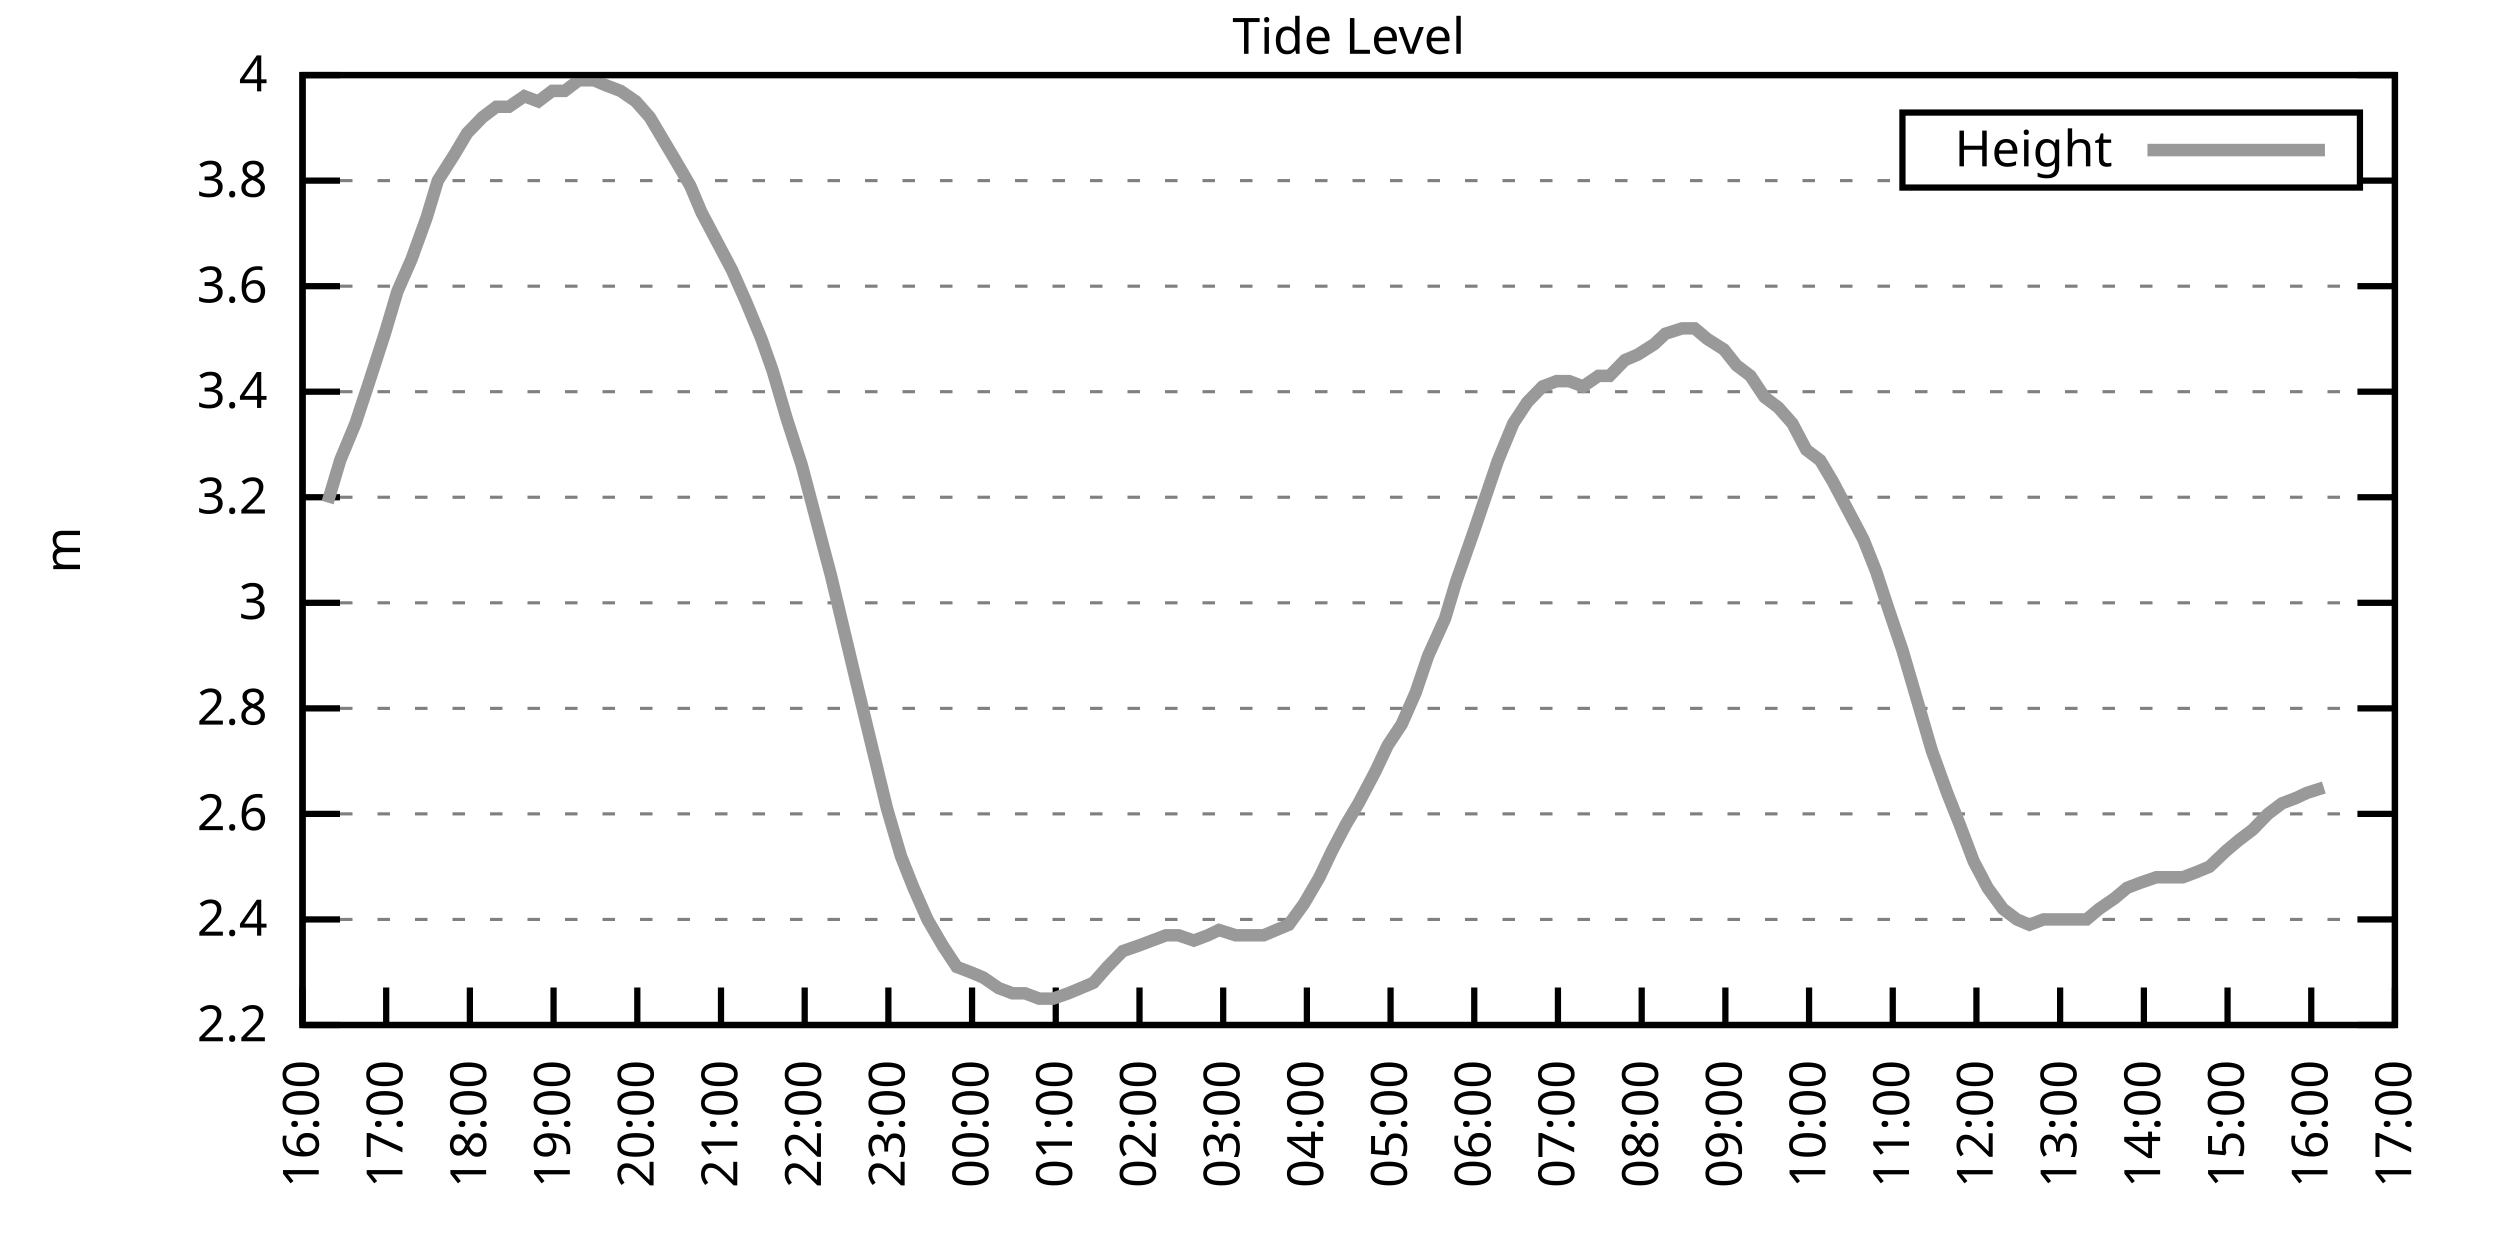
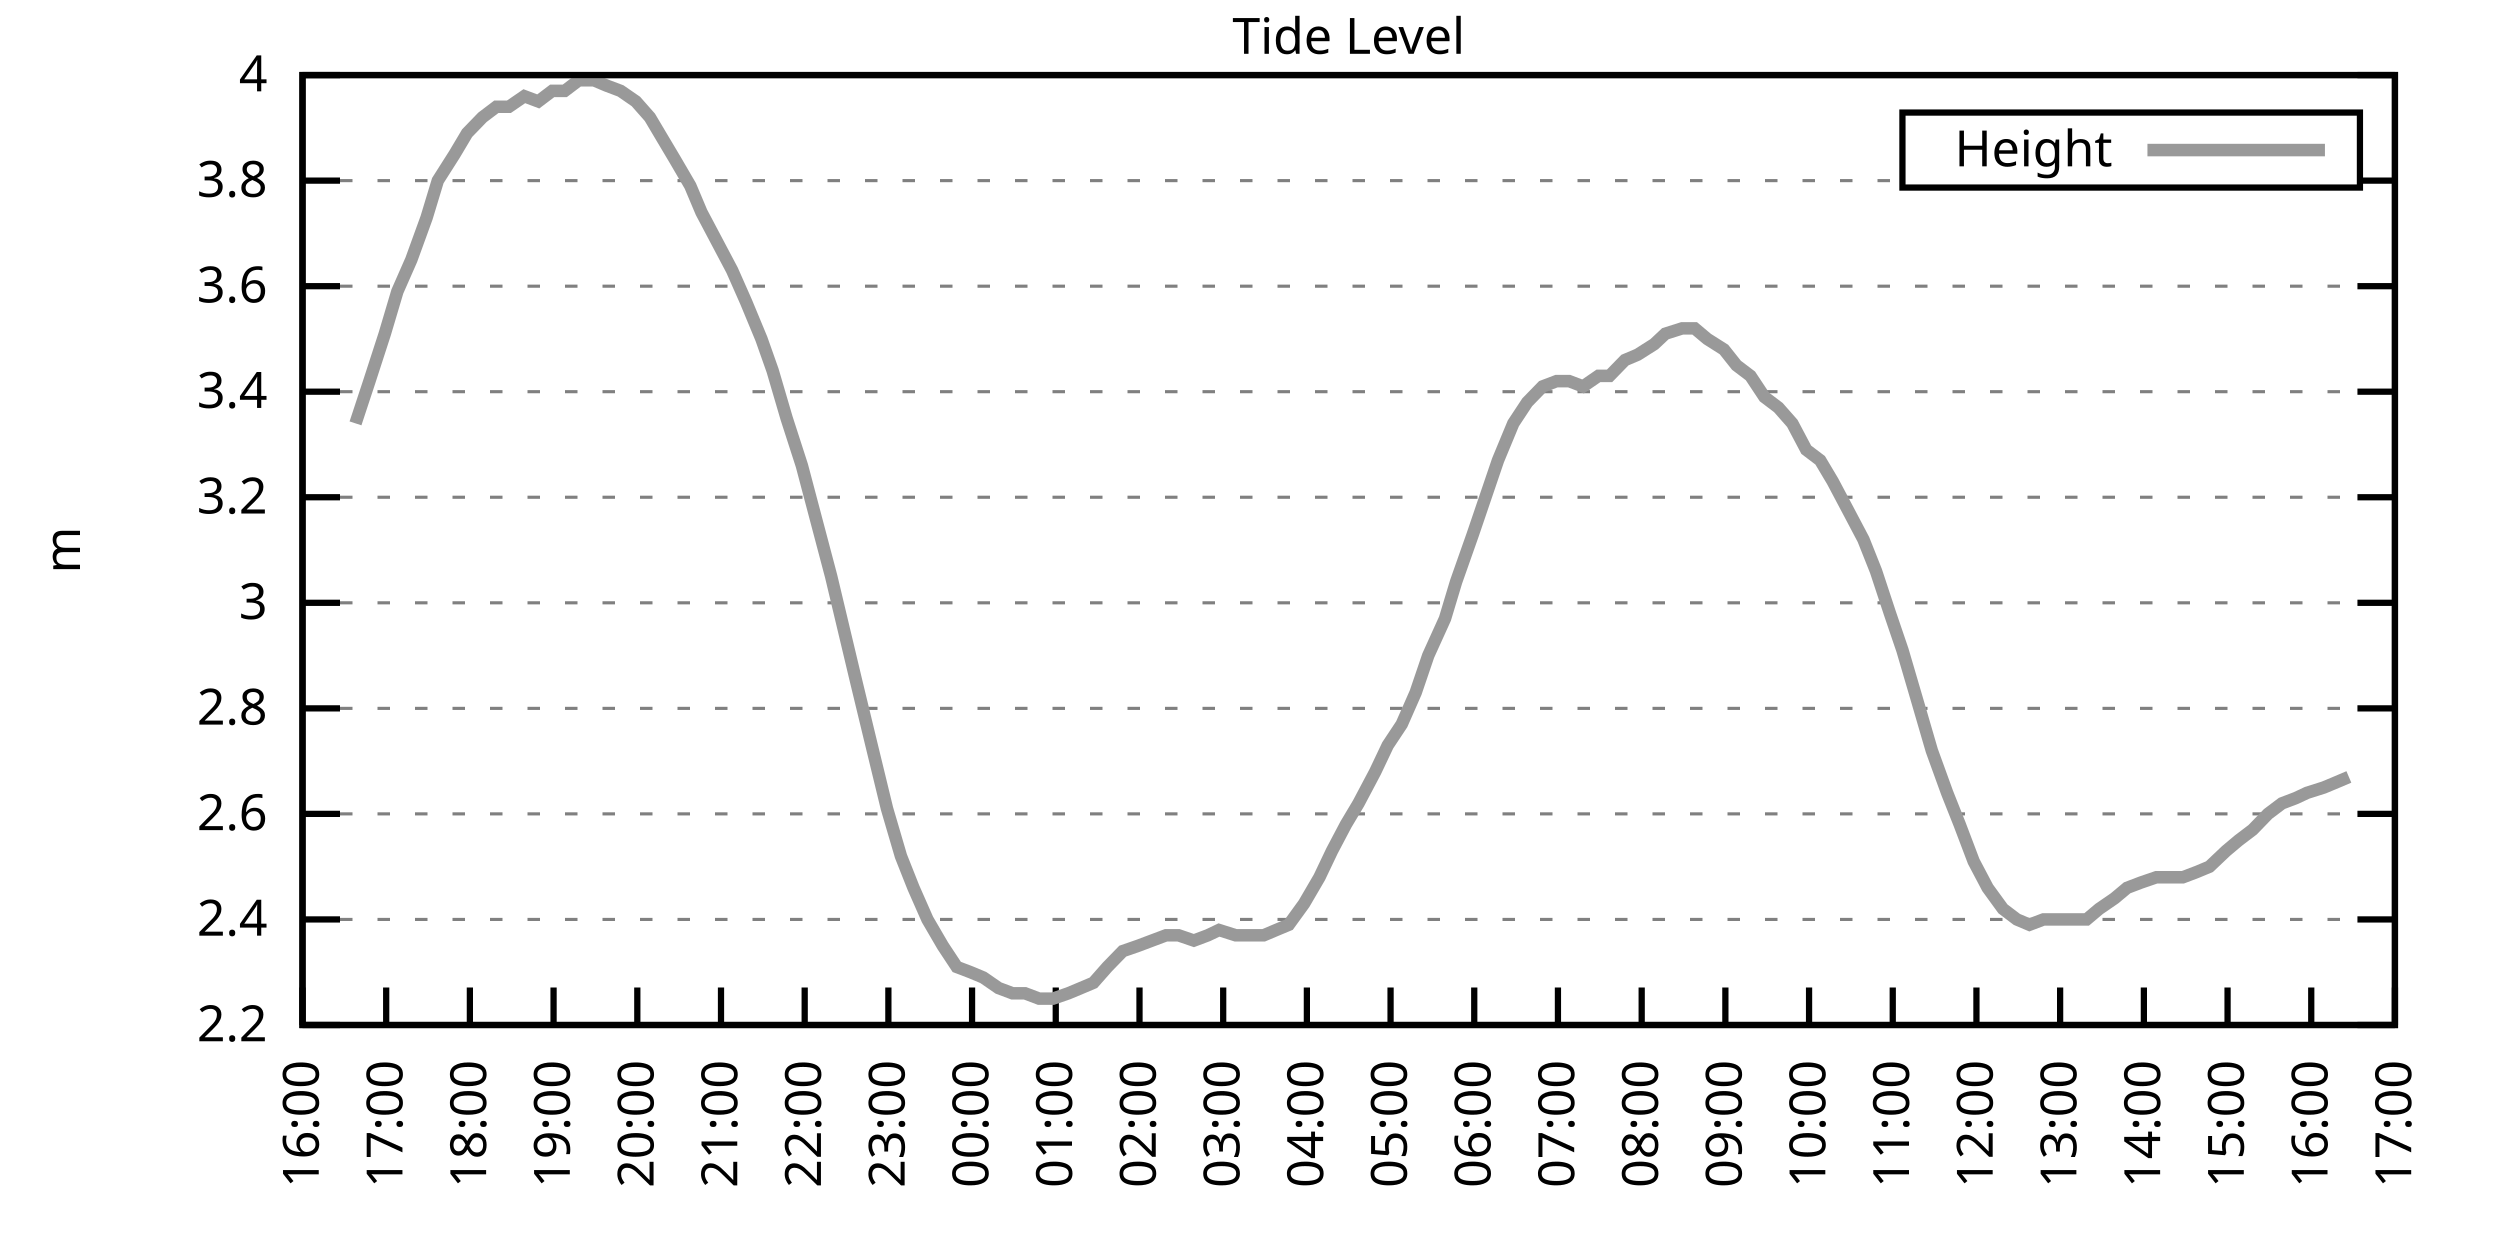
<svg xmlns="http://www.w3.org/2000/svg" xmlns:xlink="http://www.w3.org/1999/xlink" width="400" height="200" viewBox="0 0 400 200">
  <g id="gnuplot_canvas">
    <rect x="0" y="0" width="400" height="200" fill="none" />
    <defs>
      <circle id="gpDot" r="0.5" stroke-width="0.5" stroke="currentColor" />
      <path id="gpPt0" stroke-width="0.333" stroke="currentColor" d="M-1,0 h2 M0,-1 v2" />
      <path id="gpPt1" stroke-width="0.333" stroke="currentColor" d="M-1,-1 L1,1 M1,-1 L-1,1" />
      <path id="gpPt2" stroke-width="0.333" stroke="currentColor" d="M-1,0 L1,0 M0,-1 L0,1 M-1,-1 L1,1 M-1,1 L1,-1" />
      <rect id="gpPt3" stroke-width="0.333" stroke="currentColor" x="-1" y="-1" width="2" height="2" />
      <rect id="gpPt4" stroke-width="0.333" stroke="currentColor" fill="currentColor" x="-1" y="-1" width="2" height="2" />
      <circle id="gpPt5" stroke-width="0.333" stroke="currentColor" cx="0" cy="0" r="1" />
      <use xlink:href="#gpPt5" id="gpPt6" fill="currentColor" stroke="none" />
      <path id="gpPt7" stroke-width="0.333" stroke="currentColor" d="M0,-1.33 L-1.33,0.67 L1.33,0.67 z" />
      <use xlink:href="#gpPt7" id="gpPt8" fill="currentColor" stroke="none" />
      <use xlink:href="#gpPt7" id="gpPt9" stroke="currentColor" transform="rotate(180)" />
      <use xlink:href="#gpPt9" id="gpPt10" fill="currentColor" stroke="none" />
      <use xlink:href="#gpPt3" id="gpPt11" stroke="currentColor" transform="rotate(45)" />
      <use xlink:href="#gpPt11" id="gpPt12" fill="currentColor" stroke="none" />
      <path id="gpPt13" stroke-width="0.333" stroke="currentColor" d="M0,1.330 L1.265,0.411 L0.782,-1.067 L-0.782,-1.076 L-1.265,0.411 z" />
      <use xlink:href="#gpPt13" id="gpPt14" fill="currentColor" stroke="none" />
      <filter id="textbox" filterUnits="objectBoundingBox" x="0" y="0" height="1" width="1">
        <feFlood flood-color="white" flood-opacity="1" result="bgnd" />
        <feComposite in="SourceGraphic" in2="bgnd" operator="atop" />
      </filter>
      <filter id="greybox" filterUnits="objectBoundingBox" x="0" y="0" height="1" width="1">
        <feFlood flood-color="lightgrey" flood-opacity="1" result="grey" />
        <feComposite in="SourceGraphic" in2="grey" operator="atop" />
      </filter>
    </defs>
    <g fill="none" color="white" stroke="currentColor" stroke-width="1.00" stroke-linecap="butt" stroke-linejoin="miter">
</g>
    <g fill="none" color="black" stroke="currentColor" stroke-width="1.00" stroke-linecap="butt" stroke-linejoin="miter">
      <g stroke="none" shape-rendering="crispEdges">
        <polygon fill="rgb(255, 255, 255)" points="48.40,164.00 383.18,164.00 383.18,12.02 48.40,12.02 " />
      </g>
    </g>
    <g fill="none" color="black" stroke="currentColor" stroke-width="1.00" stroke-linecap="butt" stroke-linejoin="miter">
</g>
    <g fill="none" color="black" stroke="black" stroke-width="0.50" stroke-linecap="butt" stroke-linejoin="miter">
</g>
    <g fill="none" color="gray" stroke="currentColor" stroke-width="0.50" stroke-linecap="butt" stroke-linejoin="miter">
      <path stroke="gray" stroke-dasharray="2,4" class="gridline" d="M48.40,164.00 L383.19,164.00  " />
    </g>
    <g fill="none" color="gray" stroke="gray" stroke-width="1.00" stroke-linecap="butt" stroke-linejoin="miter">
</g>
    <g fill="none" color="black" stroke="currentColor" stroke-width="1.00" stroke-linecap="butt" stroke-linejoin="miter">
      <path stroke="black" d="M48.40,164.00 L54.40,164.00 M383.19,164.00 L377.19,164.00  " />
      <g transform="translate(42.80,166.60)" stroke="none" fill="black" font-family="Sans" font-size="8.00" text-anchor="end">
        <text>
          <tspan font-family="Sans"> 2.2</tspan>
        </text>
      </g>
    </g>
    <g fill="none" color="black" stroke="currentColor" stroke-width="1.00" stroke-linecap="butt" stroke-linejoin="miter">
</g>
    <g fill="none" color="black" stroke="black" stroke-width="0.50" stroke-linecap="butt" stroke-linejoin="miter">
</g>
    <g fill="none" color="gray" stroke="currentColor" stroke-width="0.50" stroke-linecap="butt" stroke-linejoin="miter">
      <path stroke="gray" stroke-dasharray="2,4" class="gridline" d="M48.40,147.11 L383.19,147.11  " />
    </g>
    <g fill="none" color="gray" stroke="gray" stroke-width="1.00" stroke-linecap="butt" stroke-linejoin="miter">
</g>
    <g fill="none" color="black" stroke="currentColor" stroke-width="1.00" stroke-linecap="butt" stroke-linejoin="miter">
      <path stroke="black" d="M48.40,147.11 L54.40,147.11 M383.19,147.11 L377.19,147.11  " />
      <g transform="translate(42.80,149.71)" stroke="none" fill="black" font-family="Sans" font-size="8.00" text-anchor="end">
        <text>
          <tspan font-family="Sans"> 2.4</tspan>
        </text>
      </g>
    </g>
    <g fill="none" color="black" stroke="currentColor" stroke-width="1.00" stroke-linecap="butt" stroke-linejoin="miter">
</g>
    <g fill="none" color="black" stroke="black" stroke-width="0.50" stroke-linecap="butt" stroke-linejoin="miter">
</g>
    <g fill="none" color="gray" stroke="currentColor" stroke-width="0.50" stroke-linecap="butt" stroke-linejoin="miter">
      <path stroke="gray" stroke-dasharray="2,4" class="gridline" d="M48.40,130.22 L383.19,130.22  " />
    </g>
    <g fill="none" color="gray" stroke="gray" stroke-width="1.00" stroke-linecap="butt" stroke-linejoin="miter">
</g>
    <g fill="none" color="black" stroke="currentColor" stroke-width="1.00" stroke-linecap="butt" stroke-linejoin="miter">
      <path stroke="black" d="M48.40,130.22 L54.40,130.22 M383.19,130.22 L377.19,130.22  " />
      <g transform="translate(42.80,132.82)" stroke="none" fill="black" font-family="Sans" font-size="8.00" text-anchor="end">
        <text>
          <tspan font-family="Sans"> 2.6</tspan>
        </text>
      </g>
    </g>
    <g fill="none" color="black" stroke="currentColor" stroke-width="1.00" stroke-linecap="butt" stroke-linejoin="miter">
</g>
    <g fill="none" color="black" stroke="black" stroke-width="0.50" stroke-linecap="butt" stroke-linejoin="miter">
</g>
    <g fill="none" color="gray" stroke="currentColor" stroke-width="0.50" stroke-linecap="butt" stroke-linejoin="miter">
      <path stroke="gray" stroke-dasharray="2,4" class="gridline" d="M48.40,113.34 L383.19,113.34  " />
    </g>
    <g fill="none" color="gray" stroke="gray" stroke-width="1.00" stroke-linecap="butt" stroke-linejoin="miter">
</g>
    <g fill="none" color="black" stroke="currentColor" stroke-width="1.00" stroke-linecap="butt" stroke-linejoin="miter">
      <path stroke="black" d="M48.40,113.34 L54.40,113.34 M383.19,113.34 L377.19,113.34  " />
      <g transform="translate(42.80,115.94)" stroke="none" fill="black" font-family="Sans" font-size="8.00" text-anchor="end">
        <text>
          <tspan font-family="Sans"> 2.8</tspan>
        </text>
      </g>
    </g>
    <g fill="none" color="black" stroke="currentColor" stroke-width="1.00" stroke-linecap="butt" stroke-linejoin="miter">
</g>
    <g fill="none" color="black" stroke="black" stroke-width="0.50" stroke-linecap="butt" stroke-linejoin="miter">
</g>
    <g fill="none" color="gray" stroke="currentColor" stroke-width="0.50" stroke-linecap="butt" stroke-linejoin="miter">
      <path stroke="gray" stroke-dasharray="2,4" class="gridline" d="M48.40,96.45 L383.19,96.45  " />
    </g>
    <g fill="none" color="gray" stroke="gray" stroke-width="1.00" stroke-linecap="butt" stroke-linejoin="miter">
</g>
    <g fill="none" color="black" stroke="currentColor" stroke-width="1.00" stroke-linecap="butt" stroke-linejoin="miter">
      <path stroke="black" d="M48.40,96.45 L54.40,96.45 M383.19,96.45 L377.19,96.45  " />
      <g transform="translate(42.80,99.05)" stroke="none" fill="black" font-family="Sans" font-size="8.00" text-anchor="end">
        <text>
          <tspan font-family="Sans"> 3</tspan>
        </text>
      </g>
    </g>
    <g fill="none" color="black" stroke="currentColor" stroke-width="1.00" stroke-linecap="butt" stroke-linejoin="miter">
</g>
    <g fill="none" color="black" stroke="black" stroke-width="0.50" stroke-linecap="butt" stroke-linejoin="miter">
</g>
    <g fill="none" color="gray" stroke="currentColor" stroke-width="0.50" stroke-linecap="butt" stroke-linejoin="miter">
      <path stroke="gray" stroke-dasharray="2,4" class="gridline" d="M48.40,79.56 L383.19,79.56  " />
    </g>
    <g fill="none" color="gray" stroke="gray" stroke-width="1.00" stroke-linecap="butt" stroke-linejoin="miter">
</g>
    <g fill="none" color="black" stroke="currentColor" stroke-width="1.00" stroke-linecap="butt" stroke-linejoin="miter">
      <path stroke="black" d="M48.40,79.56 L54.40,79.56 M383.19,79.56 L377.19,79.56  " />
      <g transform="translate(42.80,82.16)" stroke="none" fill="black" font-family="Sans" font-size="8.00" text-anchor="end">
        <text>
          <tspan font-family="Sans"> 3.2</tspan>
        </text>
      </g>
    </g>
    <g fill="none" color="black" stroke="currentColor" stroke-width="1.00" stroke-linecap="butt" stroke-linejoin="miter">
</g>
    <g fill="none" color="black" stroke="black" stroke-width="0.50" stroke-linecap="butt" stroke-linejoin="miter">
</g>
    <g fill="none" color="gray" stroke="currentColor" stroke-width="0.50" stroke-linecap="butt" stroke-linejoin="miter">
      <path stroke="gray" stroke-dasharray="2,4" class="gridline" d="M48.40,62.67 L383.19,62.67  " />
    </g>
    <g fill="none" color="gray" stroke="gray" stroke-width="1.00" stroke-linecap="butt" stroke-linejoin="miter">
</g>
    <g fill="none" color="black" stroke="currentColor" stroke-width="1.00" stroke-linecap="butt" stroke-linejoin="miter">
      <path stroke="black" d="M48.40,62.67 L54.40,62.67 M383.19,62.67 L377.19,62.67  " />
      <g transform="translate(42.80,65.27)" stroke="none" fill="black" font-family="Sans" font-size="8.00" text-anchor="end">
        <text>
          <tspan font-family="Sans"> 3.4</tspan>
        </text>
      </g>
    </g>
    <g fill="none" color="black" stroke="currentColor" stroke-width="1.00" stroke-linecap="butt" stroke-linejoin="miter">
</g>
    <g fill="none" color="black" stroke="black" stroke-width="0.50" stroke-linecap="butt" stroke-linejoin="miter">
</g>
    <g fill="none" color="gray" stroke="currentColor" stroke-width="0.50" stroke-linecap="butt" stroke-linejoin="miter">
      <path stroke="gray" stroke-dasharray="2,4" class="gridline" d="M48.40,45.79 L383.19,45.79  " />
    </g>
    <g fill="none" color="gray" stroke="gray" stroke-width="1.00" stroke-linecap="butt" stroke-linejoin="miter">
</g>
    <g fill="none" color="black" stroke="currentColor" stroke-width="1.00" stroke-linecap="butt" stroke-linejoin="miter">
      <path stroke="black" d="M48.40,45.79 L54.40,45.79 M383.19,45.79 L377.19,45.79  " />
      <g transform="translate(42.80,48.39)" stroke="none" fill="black" font-family="Sans" font-size="8.00" text-anchor="end">
        <text>
          <tspan font-family="Sans"> 3.6</tspan>
        </text>
      </g>
    </g>
    <g fill="none" color="black" stroke="currentColor" stroke-width="1.00" stroke-linecap="butt" stroke-linejoin="miter">
</g>
    <g fill="none" color="black" stroke="black" stroke-width="0.50" stroke-linecap="butt" stroke-linejoin="miter">
</g>
    <g fill="none" color="gray" stroke="currentColor" stroke-width="0.50" stroke-linecap="butt" stroke-linejoin="miter">
      <path stroke="gray" stroke-dasharray="2,4" class="gridline" d="M48.40,28.90 L304.39,28.90 M377.59,28.90 L383.19,28.90  " />
    </g>
    <g fill="none" color="gray" stroke="gray" stroke-width="1.00" stroke-linecap="butt" stroke-linejoin="miter">
</g>
    <g fill="none" color="black" stroke="currentColor" stroke-width="1.00" stroke-linecap="butt" stroke-linejoin="miter">
      <path stroke="black" d="M48.40,28.90 L54.40,28.90 M383.19,28.90 L377.19,28.90  " />
      <g transform="translate(42.80,31.50)" stroke="none" fill="black" font-family="Sans" font-size="8.00" text-anchor="end">
        <text>
          <tspan font-family="Sans"> 3.8</tspan>
        </text>
      </g>
    </g>
    <g fill="none" color="black" stroke="currentColor" stroke-width="1.00" stroke-linecap="butt" stroke-linejoin="miter">
</g>
    <g fill="none" color="black" stroke="black" stroke-width="0.50" stroke-linecap="butt" stroke-linejoin="miter">
</g>
    <g fill="none" color="gray" stroke="currentColor" stroke-width="0.50" stroke-linecap="butt" stroke-linejoin="miter">
      <path stroke="gray" stroke-dasharray="2,4" class="gridline" d="M48.40,12.01 L383.19,12.01  " />
    </g>
    <g fill="none" color="gray" stroke="gray" stroke-width="1.00" stroke-linecap="butt" stroke-linejoin="miter">
</g>
    <g fill="none" color="black" stroke="currentColor" stroke-width="1.00" stroke-linecap="butt" stroke-linejoin="miter">
      <path stroke="black" d="M48.40,12.01 L54.40,12.01 M383.19,12.01 L377.19,12.01  " />
      <g transform="translate(42.80,14.61)" stroke="none" fill="black" font-family="Sans" font-size="8.00" text-anchor="end">
        <text>
          <tspan font-family="Sans"> 4</tspan>
        </text>
      </g>
    </g>
    <g fill="none" color="black" stroke="currentColor" stroke-width="1.00" stroke-linecap="butt" stroke-linejoin="miter">
      <path stroke="black" d="M48.40,164.00 L48.40,158.00  " />
      <g transform="translate(51.00,169.60) rotate(270.00)" stroke="none" fill="black" font-family="Sans" font-size="8.00" text-anchor="end">
        <text>
          <tspan font-family="Sans">16:00</tspan>
        </text>
      </g>
    </g>
    <g fill="none" color="black" stroke="currentColor" stroke-width="1.00" stroke-linecap="butt" stroke-linejoin="miter">
      <path stroke="black" d="M61.79,164.00 L61.79,158.00  " />
      <g transform="translate(64.39,169.60) rotate(270.00)" stroke="none" fill="black" font-family="Sans" font-size="8.00" text-anchor="end">
        <text>
          <tspan font-family="Sans">17:00</tspan>
        </text>
      </g>
    </g>
    <g fill="none" color="black" stroke="currentColor" stroke-width="1.00" stroke-linecap="butt" stroke-linejoin="miter">
      <path stroke="black" d="M75.18,164.00 L75.18,158.00  " />
      <g transform="translate(77.78,169.60) rotate(270.00)" stroke="none" fill="black" font-family="Sans" font-size="8.00" text-anchor="end">
        <text>
          <tspan font-family="Sans">18:00</tspan>
        </text>
      </g>
    </g>
    <g fill="none" color="black" stroke="currentColor" stroke-width="1.00" stroke-linecap="butt" stroke-linejoin="miter">
      <path stroke="black" d="M88.57,164.00 L88.57,158.00  " />
      <g transform="translate(91.17,169.60) rotate(270.00)" stroke="none" fill="black" font-family="Sans" font-size="8.00" text-anchor="end">
        <text>
          <tspan font-family="Sans">19:00</tspan>
        </text>
      </g>
    </g>
    <g fill="none" color="black" stroke="currentColor" stroke-width="1.00" stroke-linecap="butt" stroke-linejoin="miter">
      <path stroke="black" d="M101.97,164.00 L101.97,158.00  " />
      <g transform="translate(104.57,169.60) rotate(270.00)" stroke="none" fill="black" font-family="Sans" font-size="8.00" text-anchor="end">
        <text>
          <tspan font-family="Sans">20:00</tspan>
        </text>
      </g>
    </g>
    <g fill="none" color="black" stroke="currentColor" stroke-width="1.00" stroke-linecap="butt" stroke-linejoin="miter">
      <path stroke="black" d="M115.36,164.00 L115.36,158.00  " />
      <g transform="translate(117.96,169.60) rotate(270.00)" stroke="none" fill="black" font-family="Sans" font-size="8.00" text-anchor="end">
        <text>
          <tspan font-family="Sans">21:00</tspan>
        </text>
      </g>
    </g>
    <g fill="none" color="black" stroke="currentColor" stroke-width="1.00" stroke-linecap="butt" stroke-linejoin="miter">
      <path stroke="black" d="M128.75,164.00 L128.75,158.00  " />
      <g transform="translate(131.35,169.60) rotate(270.00)" stroke="none" fill="black" font-family="Sans" font-size="8.00" text-anchor="end">
        <text>
          <tspan font-family="Sans">22:00</tspan>
        </text>
      </g>
    </g>
    <g fill="none" color="black" stroke="currentColor" stroke-width="1.00" stroke-linecap="butt" stroke-linejoin="miter">
      <path stroke="black" d="M142.14,164.00 L142.14,158.00  " />
      <g transform="translate(144.74,169.60) rotate(270.00)" stroke="none" fill="black" font-family="Sans" font-size="8.00" text-anchor="end">
        <text>
          <tspan font-family="Sans">23:00</tspan>
        </text>
      </g>
    </g>
    <g fill="none" color="black" stroke="currentColor" stroke-width="1.00" stroke-linecap="butt" stroke-linejoin="miter">
      <path stroke="black" d="M155.53,164.00 L155.53,158.00  " />
      <g transform="translate(158.13,169.60) rotate(270.00)" stroke="none" fill="black" font-family="Sans" font-size="8.00" text-anchor="end">
        <text>
          <tspan font-family="Sans">00:00</tspan>
        </text>
      </g>
    </g>
    <g fill="none" color="black" stroke="currentColor" stroke-width="1.00" stroke-linecap="butt" stroke-linejoin="miter">
      <path stroke="black" d="M168.92,164.00 L168.92,158.00  " />
      <g transform="translate(171.52,169.60) rotate(270.00)" stroke="none" fill="black" font-family="Sans" font-size="8.00" text-anchor="end">
        <text>
          <tspan font-family="Sans">01:00</tspan>
        </text>
      </g>
    </g>
    <g fill="none" color="black" stroke="currentColor" stroke-width="1.00" stroke-linecap="butt" stroke-linejoin="miter">
      <path stroke="black" d="M182.32,164.00 L182.32,158.00  " />
      <g transform="translate(184.92,169.60) rotate(270.00)" stroke="none" fill="black" font-family="Sans" font-size="8.00" text-anchor="end">
        <text>
          <tspan font-family="Sans">02:00</tspan>
        </text>
      </g>
    </g>
    <g fill="none" color="black" stroke="currentColor" stroke-width="1.00" stroke-linecap="butt" stroke-linejoin="miter">
      <path stroke="black" d="M195.71,164.00 L195.71,158.00  " />
      <g transform="translate(198.31,169.60) rotate(270.00)" stroke="none" fill="black" font-family="Sans" font-size="8.00" text-anchor="end">
        <text>
          <tspan font-family="Sans">03:00</tspan>
        </text>
      </g>
    </g>
    <g fill="none" color="black" stroke="currentColor" stroke-width="1.00" stroke-linecap="butt" stroke-linejoin="miter">
      <path stroke="black" d="M209.10,164.00 L209.10,158.00  " />
      <g transform="translate(211.70,169.60) rotate(270.00)" stroke="none" fill="black" font-family="Sans" font-size="8.00" text-anchor="end">
        <text>
          <tspan font-family="Sans">04:00</tspan>
        </text>
      </g>
    </g>
    <g fill="none" color="black" stroke="currentColor" stroke-width="1.00" stroke-linecap="butt" stroke-linejoin="miter">
      <path stroke="black" d="M222.49,164.00 L222.49,158.00  " />
      <g transform="translate(225.09,169.60) rotate(270.00)" stroke="none" fill="black" font-family="Sans" font-size="8.00" text-anchor="end">
        <text>
          <tspan font-family="Sans">05:00</tspan>
        </text>
      </g>
    </g>
    <g fill="none" color="black" stroke="currentColor" stroke-width="1.00" stroke-linecap="butt" stroke-linejoin="miter">
      <path stroke="black" d="M235.88,164.00 L235.88,158.00  " />
      <g transform="translate(238.48,169.60) rotate(270.00)" stroke="none" fill="black" font-family="Sans" font-size="8.00" text-anchor="end">
        <text>
          <tspan font-family="Sans">06:00</tspan>
        </text>
      </g>
    </g>
    <g fill="none" color="black" stroke="currentColor" stroke-width="1.00" stroke-linecap="butt" stroke-linejoin="miter">
      <path stroke="black" d="M249.27,164.00 L249.27,158.00  " />
      <g transform="translate(251.87,169.60) rotate(270.00)" stroke="none" fill="black" font-family="Sans" font-size="8.00" text-anchor="end">
        <text>
          <tspan font-family="Sans">07:00</tspan>
        </text>
      </g>
    </g>
    <g fill="none" color="black" stroke="currentColor" stroke-width="1.00" stroke-linecap="butt" stroke-linejoin="miter">
      <path stroke="black" d="M262.67,164.00 L262.67,158.00  " />
      <g transform="translate(265.27,169.60) rotate(270.00)" stroke="none" fill="black" font-family="Sans" font-size="8.00" text-anchor="end">
        <text>
          <tspan font-family="Sans">08:00</tspan>
        </text>
      </g>
    </g>
    <g fill="none" color="black" stroke="currentColor" stroke-width="1.00" stroke-linecap="butt" stroke-linejoin="miter">
      <path stroke="black" d="M276.06,164.00 L276.06,158.00  " />
      <g transform="translate(278.66,169.60) rotate(270.00)" stroke="none" fill="black" font-family="Sans" font-size="8.00" text-anchor="end">
        <text>
          <tspan font-family="Sans">09:00</tspan>
        </text>
      </g>
    </g>
    <g fill="none" color="black" stroke="currentColor" stroke-width="1.00" stroke-linecap="butt" stroke-linejoin="miter">
      <path stroke="black" d="M289.45,164.00 L289.45,158.00  " />
      <g transform="translate(292.05,169.60) rotate(270.00)" stroke="none" fill="black" font-family="Sans" font-size="8.00" text-anchor="end">
        <text>
          <tspan font-family="Sans">10:00</tspan>
        </text>
      </g>
    </g>
    <g fill="none" color="black" stroke="currentColor" stroke-width="1.00" stroke-linecap="butt" stroke-linejoin="miter">
      <path stroke="black" d="M302.84,164.00 L302.84,158.00  " />
      <g transform="translate(305.44,169.60) rotate(270.00)" stroke="none" fill="black" font-family="Sans" font-size="8.00" text-anchor="end">
        <text>
          <tspan font-family="Sans">11:00</tspan>
        </text>
      </g>
    </g>
    <g fill="none" color="black" stroke="currentColor" stroke-width="1.00" stroke-linecap="butt" stroke-linejoin="miter">
      <path stroke="black" d="M316.23,164.00 L316.23,158.00  " />
      <g transform="translate(318.83,169.60) rotate(270.00)" stroke="none" fill="black" font-family="Sans" font-size="8.00" text-anchor="end">
        <text>
          <tspan font-family="Sans">12:00</tspan>
        </text>
      </g>
    </g>
    <g fill="none" color="black" stroke="currentColor" stroke-width="1.00" stroke-linecap="butt" stroke-linejoin="miter">
      <path stroke="black" d="M329.62,164.00 L329.62,158.00  " />
      <g transform="translate(332.22,169.60) rotate(270.00)" stroke="none" fill="black" font-family="Sans" font-size="8.00" text-anchor="end">
        <text>
          <tspan font-family="Sans">13:00</tspan>
        </text>
      </g>
    </g>
    <g fill="none" color="black" stroke="currentColor" stroke-width="1.00" stroke-linecap="butt" stroke-linejoin="miter">
      <path stroke="black" d="M343.02,164.00 L343.02,158.00  " />
      <g transform="translate(345.62,169.60) rotate(270.00)" stroke="none" fill="black" font-family="Sans" font-size="8.00" text-anchor="end">
        <text>
          <tspan font-family="Sans">14:00</tspan>
        </text>
      </g>
    </g>
    <g fill="none" color="black" stroke="currentColor" stroke-width="1.00" stroke-linecap="butt" stroke-linejoin="miter">
      <path stroke="black" d="M356.41,164.00 L356.41,158.00  " />
      <g transform="translate(359.01,169.60) rotate(270.00)" stroke="none" fill="black" font-family="Sans" font-size="8.00" text-anchor="end">
        <text>
          <tspan font-family="Sans">15:00</tspan>
        </text>
      </g>
    </g>
    <g fill="none" color="black" stroke="currentColor" stroke-width="1.00" stroke-linecap="butt" stroke-linejoin="miter">
      <path stroke="black" d="M369.80,164.00 L369.80,158.00  " />
      <g transform="translate(372.40,169.60) rotate(270.00)" stroke="none" fill="black" font-family="Sans" font-size="8.00" text-anchor="end">
        <text>
          <tspan font-family="Sans">16:00</tspan>
        </text>
      </g>
    </g>
    <g fill="none" color="black" stroke="currentColor" stroke-width="1.00" stroke-linecap="butt" stroke-linejoin="miter">
      <path stroke="black" d="M383.19,164.00 L383.19,158.00  " />
      <g transform="translate(385.79,169.60) rotate(270.00)" stroke="none" fill="black" font-family="Sans" font-size="8.00" text-anchor="end">
        <text>
          <tspan font-family="Sans">17:00</tspan>
        </text>
      </g>
    </g>
    <g fill="none" color="black" stroke="currentColor" stroke-width="1.00" stroke-linecap="butt" stroke-linejoin="miter">
</g>
    <g fill="none" color="black" stroke="currentColor" stroke-width="1.00" stroke-linecap="butt" stroke-linejoin="miter">
      <path stroke="black" d="M48.40,12.01 L48.40,164.00 L383.19,164.00 L383.19,12.01 L48.40,12.01 Z  " />
    </g>
    <g fill="none" color="black" stroke="currentColor" stroke-width="1.00" stroke-linecap="butt" stroke-linejoin="miter">
</g>
    <g fill="none" color="black" stroke="currentColor" stroke-width="1.00" stroke-linecap="butt" stroke-linejoin="miter">
      <path stroke="black" d="M304.39,30.01 L304.39,18.01 L377.59,18.01 L377.59,30.01 L304.39,30.01 Z  " />
    </g>
    <g id="Tide_level_plot_1">
      <g fill="none" color="white" stroke="black" stroke-width="2.00" stroke-linecap="butt" stroke-linejoin="miter">
</g>
      <g fill="none" color="black" stroke="currentColor" stroke-width="2.00" stroke-linecap="butt" stroke-linejoin="miter">
        <g transform="translate(337.99,26.61)" stroke="none" fill="black" font-family="Sans" font-size="8.00" text-anchor="end">
          <text>
            <tspan font-family="Sans">Height</tspan>
          </text>
        </g>
      </g>
      <g fill="none" color="black" stroke="currentColor" stroke-width="2.00" stroke-linecap="butt" stroke-linejoin="miter">
-         <path stroke="rgb(153, 153, 153)" d="M343.59,24.01 L371.99,24.01 M52.42,80.41 L54.43,73.65 L56.88,67.74 L59.11,60.98 L61.57,53.39 L63.58,46.63   L65.81,41.56 L68.26,34.81 L70.05,28.90 L72.73,24.68 L74.74,21.30 L77.19,18.77 L79.42,17.08 L81.43,17.08   L83.89,15.39 L86.12,16.23 L88.35,14.54 L90.36,14.54 L92.59,12.85 L95.05,12.85 L97.06,13.70 L99.29,14.54   L101.74,16.23 L103.98,18.77 L105.98,22.14 L107.99,25.52 L110.45,29.74 L112.23,33.96 L114.91,39.03 L117.14,43.25   L119.38,48.32 L121.83,54.23 L123.62,59.30 L125.85,66.90 L128.30,74.49 L130.31,82.09 L132.99,92.23 L135.00,100.67   L137.01,109.11 L139.46,119.25 L141.92,129.38 L144.15,136.98 L146.16,142.05 L148.39,147.11 L150.85,151.33 L153.08,154.71   L155.31,155.56 L157.32,156.40 L159.77,158.09 L162.01,158.93 L164.01,158.93 L166.25,159.78 L168.48,159.78 L170.93,158.93   L172.94,158.09 L174.95,157.24 L177.18,154.71 L179.64,152.18 L182.09,151.33 L184.32,150.49 L186.56,149.65 L188.57,149.65   L191.02,150.49 L193.25,149.65 L195.04,148.80 L197.72,149.65 L199.73,149.65 L202.18,149.65 L204.19,148.80 L206.20,147.96   L208.65,144.58 L211.11,140.36 L213.12,136.14 L215.35,131.91 L217.36,128.54 L220.04,123.47 L222.04,119.25 L224.28,115.87   L226.51,110.80 L228.52,104.89 L231.20,98.98 L232.98,93.07 L235.66,85.47 L239.68,73.65 L242.13,67.74 L244.36,64.36   L246.82,61.83 L249.05,60.98 L251.06,60.98 L253.29,61.83 L255.75,60.14 L257.53,60.14 L259.99,57.61 L262.00,56.76   L264.67,55.07 L266.46,53.39 L269.14,52.54 L271.15,52.54 L273.16,54.23 L275.83,55.92 L277.84,58.45 L280.07,60.14   L282.31,63.52 L284.54,65.21 L286.77,67.74 L289.00,71.96 L291.23,73.65 L293.24,77.03 L295.92,82.09 L298.15,86.32   L300.16,91.38 L302.39,98.14 L304.40,104.05 L306.63,111.65 L309.09,120.09 L311.54,126.85 L313.55,131.91 L315.79,137.82   L318.02,142.05 L320.47,145.42 L322.70,147.11 L324.71,147.96 L326.95,147.11 L329.18,147.11 L331.41,147.11 L333.86,147.11   L335.87,145.42 L338.33,143.73 L340.34,142.05 L342.57,141.20 L345.02,140.36 L347.26,140.36 L349.26,140.36 L351.50,139.51   L353.51,138.67 L356.18,136.14 L358.19,134.45 L360.42,132.76 L362.88,130.22 L365.11,128.54 L367.34,127.69 L369.13,126.85   L371.81,126.00  " />
+         <path stroke="rgb(153, 153, 153)" d="M343.59,24.01 L371.99,24.01 M56.88,67.74 L59.11,60.98 L61.57,53.39 L63.58,46.63 L65.81,41.56 L68.26,34.81   L70.05,28.90 L72.73,24.68 L74.74,21.30 L77.19,18.77 L79.42,17.08 L81.43,17.08 L83.89,15.39 L86.12,16.23   L88.35,14.54 L90.36,14.54 L92.59,12.85 L95.05,12.85 L97.06,13.70 L99.29,14.54 L101.74,16.23 L103.98,18.77   L105.98,22.14 L107.99,25.52 L110.45,29.74 L112.23,33.96 L114.91,39.03 L117.14,43.25 L119.38,48.32 L121.83,54.23   L123.62,59.30 L125.85,66.90 L128.30,74.49 L130.31,82.09 L132.99,92.23 L135.00,100.67 L137.01,109.11 L139.46,119.25   L141.92,129.38 L144.15,136.98 L146.16,142.05 L148.39,147.11 L150.85,151.33 L153.08,154.71 L155.31,155.56 L157.32,156.40   L159.77,158.09 L162.01,158.93 L164.01,158.93 L166.25,159.78 L168.48,159.78 L170.93,158.93 L172.94,158.09 L174.95,157.24   L177.18,154.71 L179.64,152.18 L182.09,151.33 L184.32,150.49 L186.56,149.65 L188.57,149.65 L191.02,150.49 L193.25,149.65   L195.04,148.80 L197.72,149.65 L199.73,149.65 L202.18,149.65 L204.19,148.80 L206.20,147.96 L208.65,144.58 L211.11,140.36   L213.12,136.14 L215.35,131.91 L217.36,128.54 L220.04,123.47 L222.04,119.25 L224.28,115.87 L226.51,110.80 L228.52,104.89   L231.20,98.98 L232.98,93.07 L235.66,85.47 L239.68,73.65 L242.13,67.74 L244.36,64.36 L246.82,61.83 L249.05,60.98   L251.06,60.98 L253.29,61.83 L255.75,60.14 L257.53,60.14 L259.99,57.61 L262.00,56.76 L264.67,55.07 L266.46,53.39   L269.14,52.54 L271.15,52.54 L273.16,54.23 L275.83,55.92 L277.84,58.45 L280.07,60.14 L282.31,63.52 L284.54,65.21   L286.77,67.74 L289.00,71.96 L291.23,73.65 L293.24,77.03 L295.92,82.09 L298.15,86.32 L300.16,91.38 L302.39,98.14   L304.40,104.05 L306.63,111.65 L309.09,120.09 L311.54,126.85 L313.55,131.91 L315.79,137.82 L318.02,142.05 L320.47,145.42   L322.70,147.11 L324.71,147.96 L326.95,147.11 L329.18,147.11 L331.41,147.11 L333.86,147.11 L335.87,145.42 L338.33,143.73   L340.34,142.05 L342.57,141.20 L345.02,140.36 L347.26,140.36 L349.26,140.36 L351.50,139.51 L353.51,138.67 L356.18,136.14   L358.19,134.45 L360.42,132.76 L362.88,130.22 L365.11,128.54 L367.34,127.69 L369.13,126.85 L371.81,126.00 L373.82,125.16   L375.82,124.31  " />
      </g>
    </g>
    <g fill="none" color="black" stroke="currentColor" stroke-width="2.00" stroke-linecap="butt" stroke-linejoin="miter">
</g>
    <g fill="none" color="black" stroke="black" stroke-width="1.00" stroke-linecap="butt" stroke-linejoin="miter">
</g>
    <g fill="none" color="black" stroke="currentColor" stroke-width="1.00" stroke-linecap="butt" stroke-linejoin="miter">
      <path stroke="black" d="M48.40,12.01 L48.40,164.00 L383.19,164.00 L383.19,12.01 L48.40,12.01 Z  " />
      <g transform="translate(12.80,88.01) rotate(270.00)" stroke="none" fill="black" font-family="Sans" font-size="8.00" text-anchor="middle">
        <text>
          <tspan font-family="Sans">m</tspan>
        </text>
      </g>
    </g>
    <g fill="none" color="black" stroke="currentColor" stroke-width="1.00" stroke-linecap="butt" stroke-linejoin="miter">
</g>
    <g fill="none" color="black" stroke="currentColor" stroke-width="1.00" stroke-linecap="butt" stroke-linejoin="miter">
      <g transform="translate(215.79,8.61)" stroke="none" fill="black" font-family="Sans" font-size="8.00" text-anchor="middle">
        <text>
          <tspan font-family="Sans">Tide Level</tspan>
        </text>
      </g>
    </g>
    <g fill="none" color="black" stroke="currentColor" stroke-width="1.00" stroke-linecap="butt" stroke-linejoin="miter">
</g>
  </g>
</svg>
